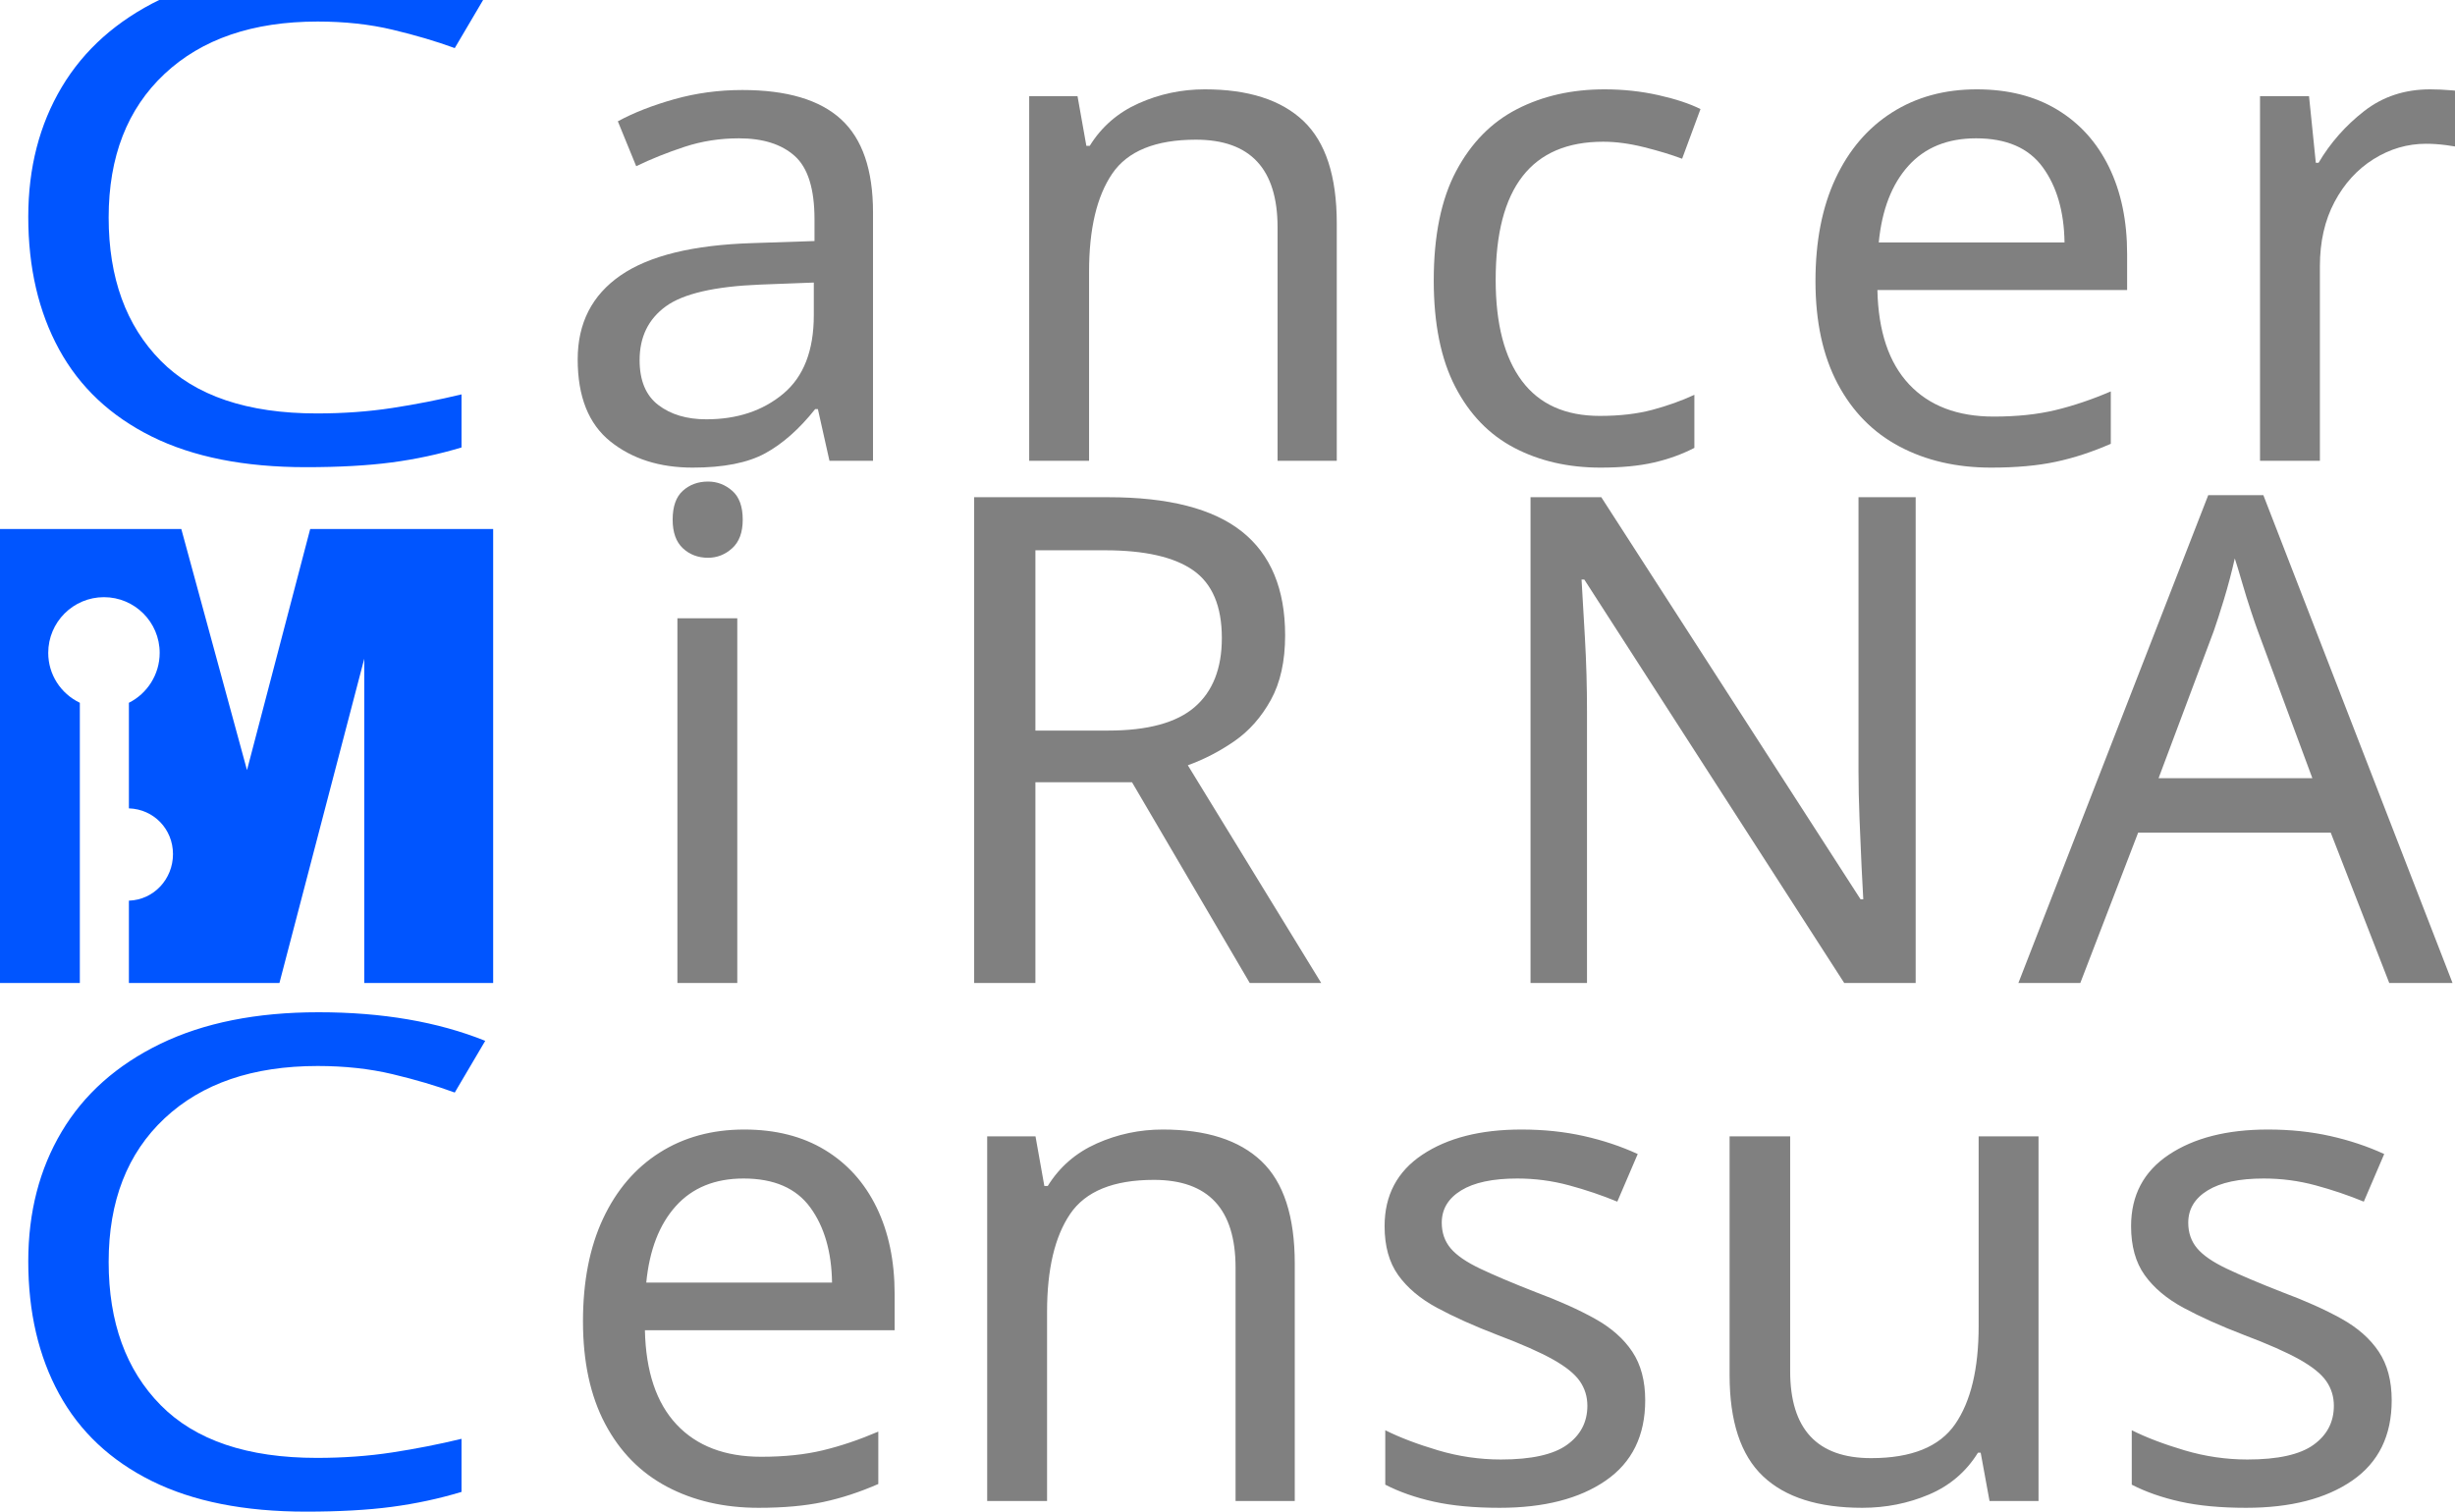
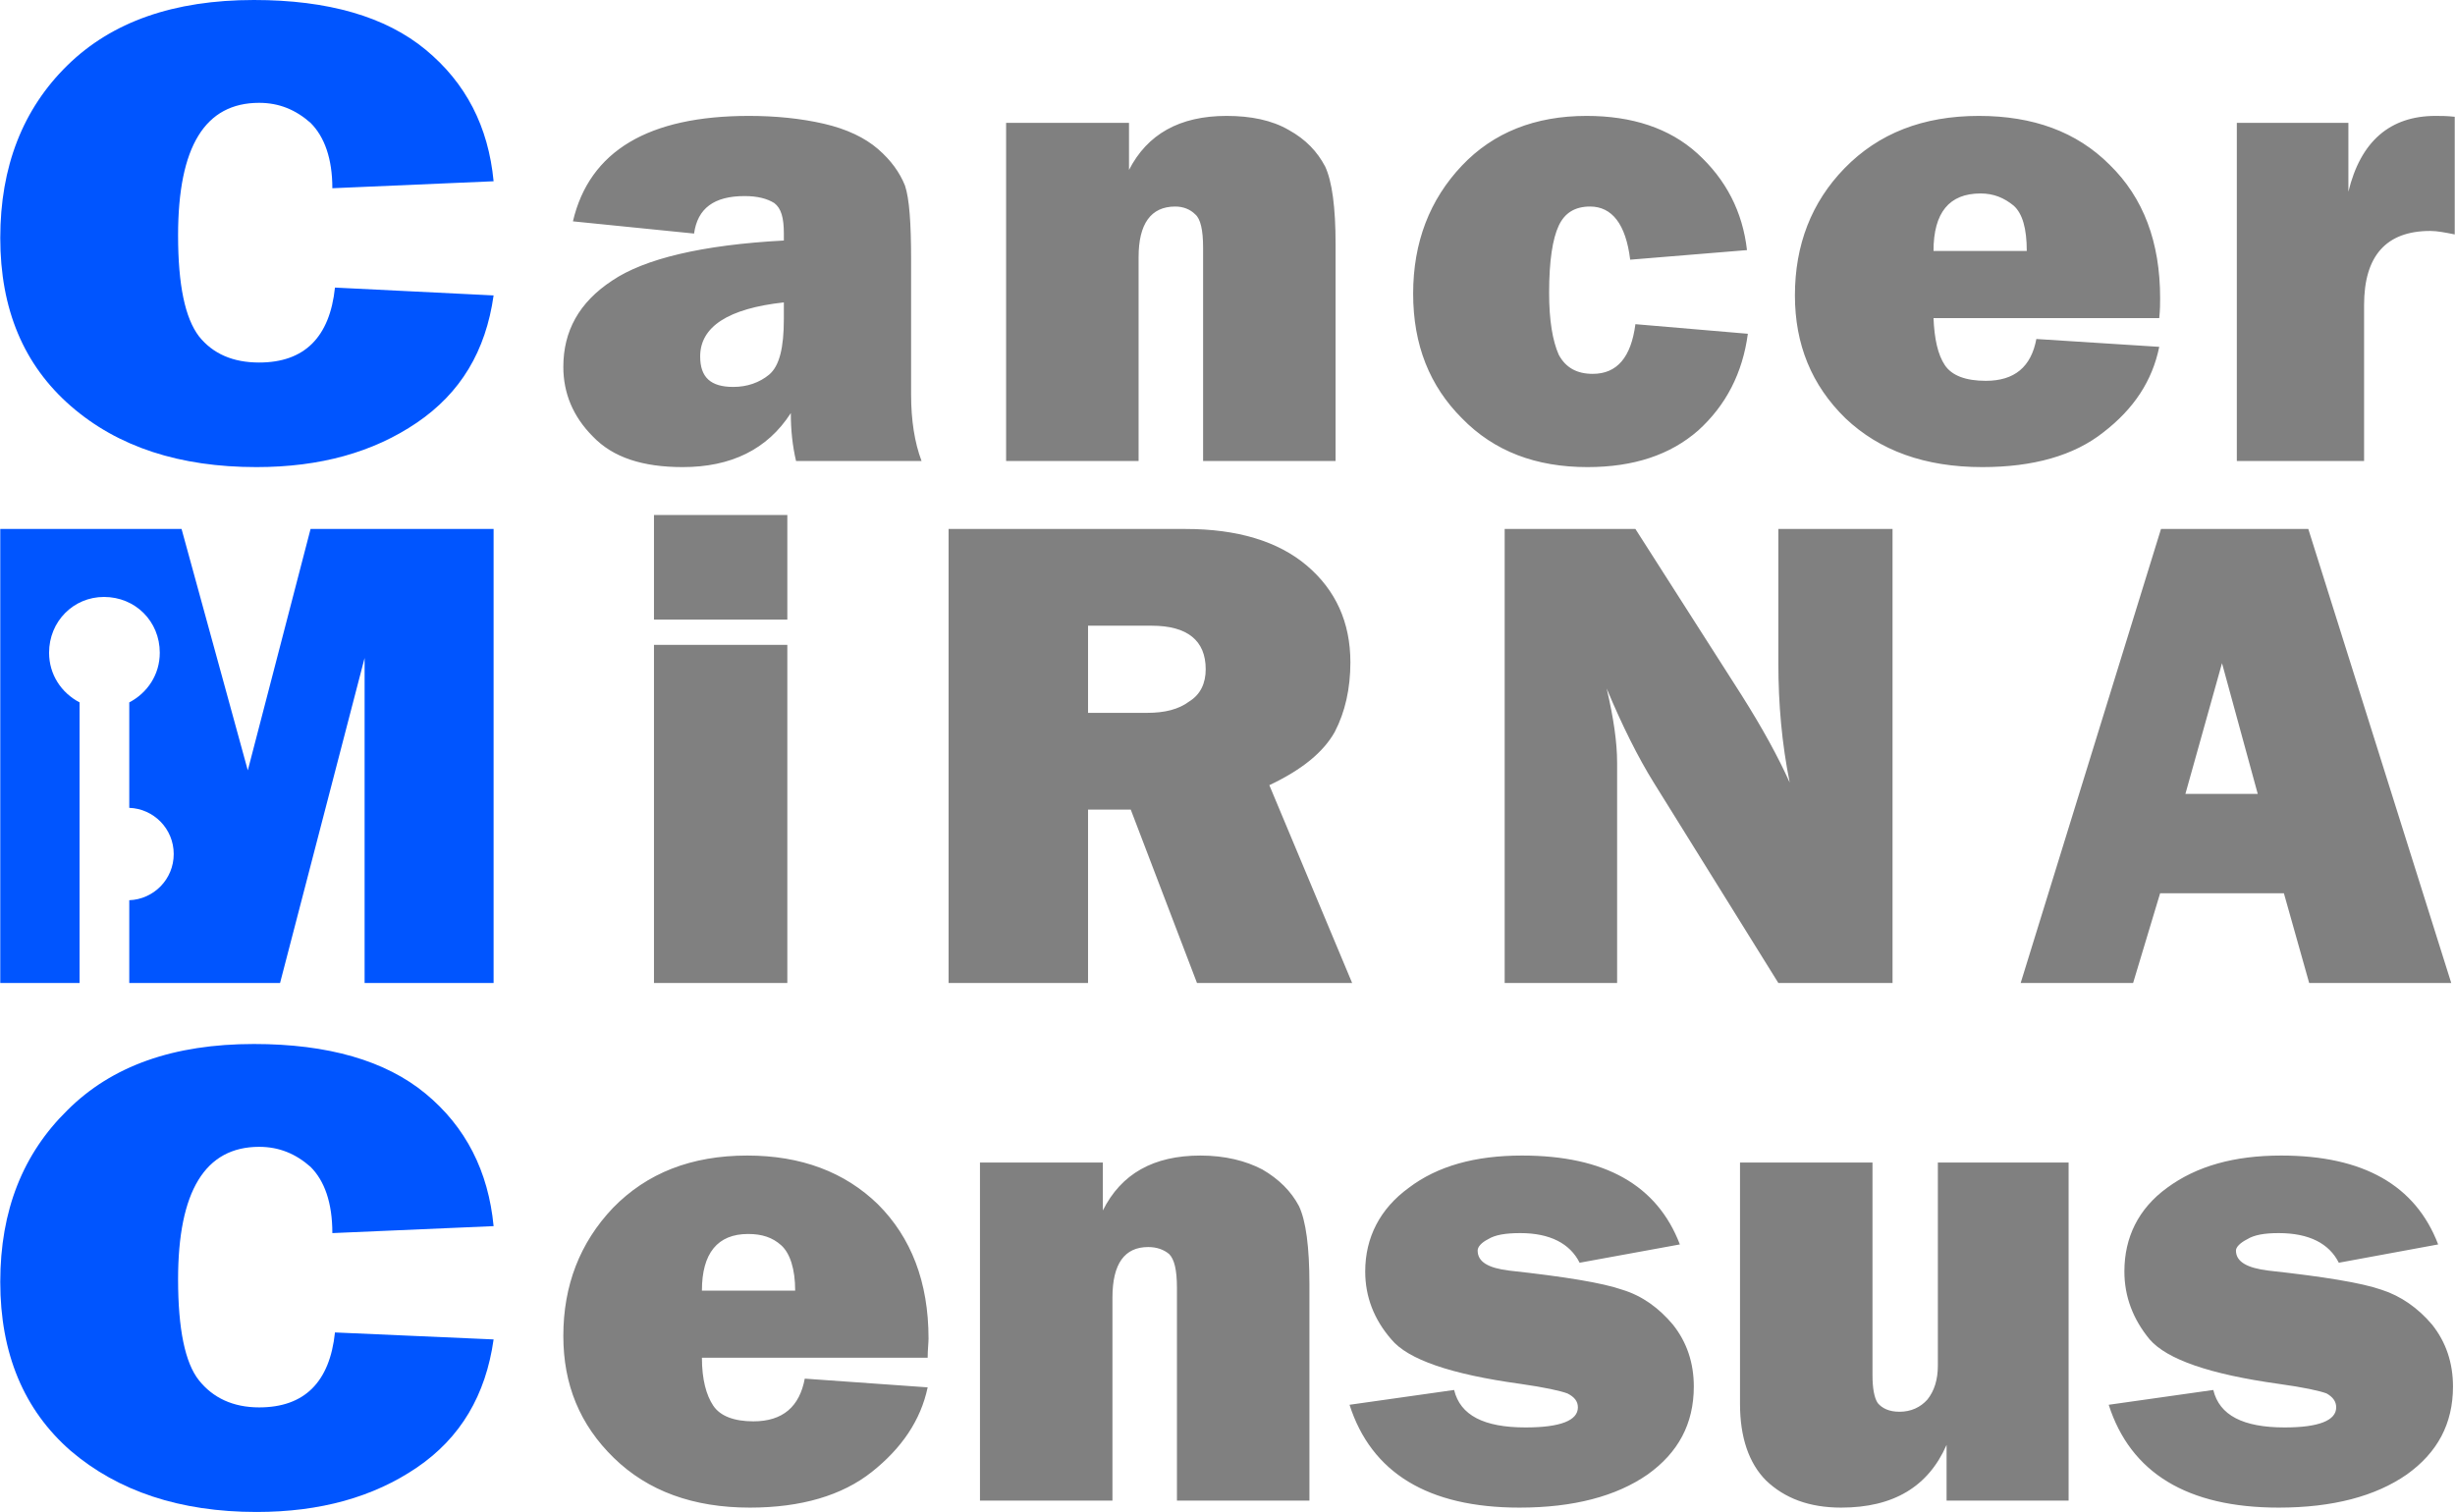
- <svg xmlns="http://www.w3.org/2000/svg" xml:space="preserve" width="46.087mm" height="28.389mm" version="1.1" style="shape-rendering:geometricPrecision; text-rendering:geometricPrecision; image-rendering:optimizeQuality; fill-rule:evenodd; clip-rule:evenodd" viewBox="0 0 2952 1818">
+ <svg xmlns="http://www.w3.org/2000/svg" xml:space="preserve" width="46.087mm" height="28.389mm" version="1.1" style="shape-rendering:geometricPrecision; text-rendering:geometricPrecision; image-rendering:optimizeQuality; fill-rule:evenodd; clip-rule:evenodd" viewBox="0 0 2816 1735">
  <defs>
-     <font id="FontID0" horiz-adv-x="637" font-variant="normal" style="fill-rule:nonzero" font-style="normal" font-weight="400">
-       <font-face font-family="Franklin Gothic Heavy">
-         <font-face-src>
-           <font-face-name name="Franklin Gothic Heavy" />
-         </font-face-src>
-       </font-face>
-       <missing-glyph>
-         <path d="M0 0z" />
-       </missing-glyph>
-       <glyph unicode="A" horiz-adv-x="637" d="M426.503 0l-36.837 131.003 -181.499 0 -39.334 -131.003 -166 0 206.336 666.998 216.332 0 209.835 -666.998 -208.833 0zm-181.17 277.003l106.667 0 -53.502 193.162 -53.165 -193.162z" />
-       <glyph unicode="R" horiz-adv-x="690" d="M650.998 0l-226.828 0 -98.174 255 -62.997 0 0 -255 -204.997 0 0 666.998 348.328 0c76.836,0 136.506,-17.996 179.002,-53.995 42.504,-36.007 63.67,-83.505 63.67,-142.502 0,-38.504 -7.835,-72.499 -23.498,-102.002 -15.671,-29.502 -47.334,-55.498 -95.168,-78.002l120.663 -290.498zm-387.999 397l87.497 0c25.667,0 46.339,5.331 62.002,16.164 15.671,10.833 23.498,26.669 23.498,47.67 0,42.833 -26.168,64.163 -78.667,64.163l-94.331 0 0 -127.997z" />
-       <glyph unicode="c" horiz-adv-x="523" d="M350.998 200.997l166 -14.16c-7.828,-58.167 -32.164,-105.5 -73,-142.001 -41.001,-36.5 -95.16,-54.84 -162.994,-54.84 -75.834,0 -137.5,23.835 -184.833,71.505 -47.506,47.662 -71.169,108.835 -71.169,183.33 0,76.17 23.498,138.838 70.668,188.168 47.161,49.337 108.334,74.002 183.667,74.002 66.832,0 121.163,-18.669 163.331,-55.999 42.003,-37.502 66.167,-84.671 72.335,-141.836l-171.002 -14.168c-7.17,52.664 -27.17,79.004 -59.67,79.004 -20.994,0 -36.328,-9.503 -45.831,-28.5 -9.667,-19.005 -14.497,-51.999 -14.497,-99.168 0,-40.5 4.83,-70.668 14.497,-90.166 9.667,-19.499 26.332,-29.166 50.167,-29.166 34.997,0 55.834,24.665 62.331,73.994z" />
-       <glyph unicode="n" horiz-adv-x="587" d="M535.666 0l-195.001 0 0 312.83c0,25.839 -3.836,42.167 -11.835,49.337 -8,7.162 -17.831,10.833 -29.831,10.833 -35.334,0 -53.001,-24.837 -53.001,-74.331l0 -298.67 -195.001 0 0 496.998 181.006 0 0 -70.331c26.661,53.502 74.331,80.335 142.83,80.335 36.163,0 66.503,-6.998 91.497,-20.837 24.837,-13.831 42.668,-31.663 53.337,-53.666 10.669,-21.996 16,-60.163 16,-114.502l0 -317.996z" />
-       <glyph unicode="C" horiz-adv-x="628" d="M423.998 253.998l187.001 -11.162c-8.83,-81.501 -38.997,-144.004 -90.503,-187.502 -51.498,-43.498 -114.831,-65.337 -189.999,-65.337 -90.495,0 -163.495,30.003 -219.001,89.837 -55.662,59.834 -83.497,142.666 -83.497,248.002 0,104.499 26.332,188.833 79.004,252.996 52.664,64.171 126.165,96.17 220.496,96.17 88.17,0 156.004,-24.336 203.338,-73 47.161,-48.672 73.994,-113.336 80.162,-193.671l-191.001 -10.332c0,44.5 -8.501,76.499 -25.494,96.334 -17.002,19.835 -37.173,29.667 -60.171,29.667 -64.163,0 -96.334,-64.836 -96.334,-194.665 0,-72.671 8.336,-122.165 25.001,-148.169 16.837,-26.168 40.336,-39.169 70.503,-39.169 53.83,0 83.998,36.672 90.495,110.001z" />
-       <glyph unicode="e" horiz-adv-x="586" d="M379.999 179.002l180.998 -12.172c-10.661,-48.993 -38.16,-90.659 -82.331,-125.163 -43.999,-34.496 -103.669,-51.67 -178.829,-51.67 -83.669,0 -150.337,24.172 -200.168,72.507 -49.838,48.328 -74.668,108.326 -74.668,179.831 0,74.331 24.5,136.999 73.666,187.996 49.165,51.169 114.831,76.671 196.833,76.671 79.333,0 143.503,-23.999 192.496,-72.171 49.001,-48.163 73.501,-113.665 73.501,-196.496 0,-6.833 -0.164,-16.336 -0.501,-28.336l-332 0c0.673,-31.498 6.168,-54.832 16.673,-70.167 10.332,-15.162 30.168,-22.833 59.498,-22.833 42.496,0 67.333,20.665 74.832,62.002zm-13.996 128.999c-0.337,33.166 -7.006,55.498 -20,66.832 -13.002,11.499 -29.174,17.166 -48.5,17.166 -45.674,0 -68.507,-27.999 -68.507,-83.998l137.007 0z" />
-       <glyph unicode="s" horiz-adv-x="529" d="M6.998 140.999l154 21.002c8.837,-35.999 43.835,-54.003 104.999,-54.003 50.668,0 76.006,9.839 76.006,29.338 0,8.501 -4.837,14.998 -14.669,19.835 -9.831,4.665 -33.166,9.495 -69.666,14.332 -101.501,13.996 -164.669,35.827 -189.835,65.666 -25.166,29.667 -37.831,62.832 -37.831,99.332 0,50.833 21.166,91.998 63.662,123.332 42.504,31.498 98.166,47.169 167.166,47.169 120.835,0 197.835,-43.334 231.165,-130.165l-146.995 -27.835c-13.831,29.33 -43.005,43.999 -87.333,43.999 -21.002,0 -36.837,-2.834 -47.169,-8.501 -10.332,-5.832 -15.499,-11.334 -15.499,-17.002 0,-16.164 15.663,-26.168 46.997,-29.667 81.501,-9.166 136.834,-18.332 165.836,-27.835 29.001,-9.331 53.83,-26.661 74.331,-51.662 20.5,-25.166 30.833,-55.498 30.833,-91.004 0,-54.331 -22.661,-97.501 -68.163,-129.5 -45.502,-31.827 -108.17,-47.834 -188.003,-47.834 -134.666,0 -217.834,50.339 -249.834,151.002z" />
-       <glyph unicode="N" horiz-adv-x="686" d="M628.001 0l-167.002 0 -183.33 294.169c-23.671,37.831 -46.833,83.834 -69.838,138.494 10.833,-42.997 16.172,-79.497 16.172,-109.493l0 -323.17 -166 0 0 666.998 192.997 0 155.503 -244.331c30.997,-48.5 54.331,-91.332 70.167,-128.169 -10.505,57.001 -15.671,115.332 -15.671,175.002l0 197.498 167.002 0 0 -666.998z" />
-       <glyph unicode="u" horiz-adv-x="585" d="M533.999 496.998l0 -496.998 -179.996 0 0 81.665c-26.34,-61.165 -77.838,-91.669 -154.501,-91.669 -47.169,0 -83.669,13.174 -109.673,39.334 -25.831,26.168 -38.833,63.67 -38.833,112.506l0 355.162 195.001 0 0 -312.666c0,-19.663 2.669,-33.33 8,-41.33 5.503,-8 16,-12 31.671,-12 16.665,0 30.168,5.996 40.664,17.831 10.497,11.835 15.671,28.665 15.671,50.167l0 297.997 191.995 0z" />
-       <glyph unicode="r" horiz-adv-x="381" d="M237.998 0l-187.001 0 0 496.998 163.002 0 0 -101.501c18.505,74.339 61.337,111.504 128.835,111.504 6.833,0 16.164,-0.665 28.164,-2.004l0 -172.834c-13.667,3.17 -25.831,4.837 -36.5,4.837 -64.327,0 -96.499,-36.171 -96.499,-108.334l0 -228.668z" />
-       <glyph unicode="a" horiz-adv-x="586" d="M551.001 0l-184.998 0c-4.673,21.166 -7.006,44.336 -7.006,69.501 -35.162,-53.001 -88.335,-79.505 -159.667,-79.505 -58.66,0 -102.495,15.005 -131.66,44.837 -29.174,30.003 -43.67,64.171 -43.67,102.831 0,52.335 23.835,94.667 71.497,127.003 47.67,32.336 132.169,51.834 253.505,58.331l0 11.334c0,22.003 -5.002,36.664 -14.833,43.835 -9.831,7.162 -24.336,10.833 -43.334,10.833 -44.664,0 -69.666,-18.332 -74.832,-54.997l-178 16.994c25.33,104.005 111.661,156.004 259,156.004 39.999,0 76.664,-4 110.166,-12 33.494,-8 59.999,-20.336 79.497,-37.338 19.499,-17.002 32.665,-34.833 39.334,-53.666 6.669,-18.998 10.004,-55.333 10.004,-108.999l0 -198.336c0,-37.666 4.994,-69.994 14.998,-96.663zm-201.999 232.002c-82.667,-8.665 -124.005,-35.169 -124.005,-79.333 0,-29.839 16.336,-44.672 49.173,-44.672 20.665,0 38.332,6.168 53.001,18.505 14.497,12.329 21.831,39.498 21.831,81.665l0 23.835z" />
-       <glyph unicode="M" horiz-adv-x="840" d="M783.003 666.998l0 -666.998 -189.999 0 0 476.999 -124.169 -476.999 -129.836 0 -127.997 476.999 0 -476.999 -152.998 0 0 666.998 266.827 0 96.671 -354.332 92.334 354.332 269.168 0z" />
-       <glyph unicode="i" horiz-adv-x="297" d="M245.998 687.999l0 -154 -195.001 0 0 154 195.001 0zm0 -191.001l0 -496.998 -195.001 0 0 496.998 195.001 0z" />
-     </font>
    <style type="text/css">
   
-     @font-face { font-family:"Franklin Gothic Heavy";font-variant:normal;font-style:normal;font-weight:normal;src:url("#FontID0") format(svg)}
-     .fil2 {fill:none}
-     .fil4 {fill:#0055FF}
-     .fil3 {fill:gray}
-     .fil1 {fill:gray}
+     .fil2 {fill:none;fill-rule:nonzero}
    .fil0 {fill:#0055FF;fill-rule:nonzero}
-     .fnt0 {font-weight:normal;font-size:818.241px;font-family:'Franklin Gothic Heavy'}
+     .fil1 {fill:gray;fill-rule:nonzero}
+     .fil3 {fill:gray;fill-rule:nonzero}
   
  </style>
  </defs>
  <g id="Warstwa_x0020_1">
-     <g id="_2114698153248">
-       <path class="fil0" d="M593 636l0 546 -155 0 0 -390 -102 390 -106 0 -75 0 0 -99c30,-1 53,-26 53,-56 0,-30 -23,-54 -53,-55l0 -127c22,-11 37,-34 37,-60 0,-37 -30,-67 -67,-67 -37,0 -67,30 -67,67 0,26 15,49 38,60l0 337 -96 0 0 -546 218 0 79 290 76 -290 220 0z" />
-       <text x="657" y="554" class="fil1 fnt0">a</text>
-       <text x="1168" y="554" class="fil1 fnt0">n</text>
-       <text x="1679" y="554" class="fil1 fnt0">c</text>
-       <text x="2138" y="554" class="fil1 fnt0">e</text>
-       <text x="2648" y="554" class="fil1 fnt0">r</text>
-       <text x="-47" y="1182" class="fil2 fnt0">M</text>
-       <text x="745" y="1182" class="fil3 fnt0">i</text>
-       <text x="1092" y="1182" class="fil3 fnt0">R</text>
-       <text x="1761" y="1182" class="fil3 fnt0">N</text>
-       <text x="2427" y="1182" class="fil3 fnt0">A</text>
-       <text x="656" y="1805" class="fil1 fnt0">ensus</text>
-       <g transform="matrix(1.24356 0 0 1 2837.09 -7786.52)">
-         <text x="-2304" y="8340" class="fil4 fnt0">C</text>
+     <g id="_2977053548304">
+       <path class="fil0" d="M566 607l0 521 -148 0 0 -373 -97 373 -102 0 -71 0 0 -95c28,-1 51,-24 51,-53 0,-29 -23,-52 -51,-53l0 -121c21,-11 35,-32 35,-57 0,-36 -28,-64 -64,-64 -35,0 -63,28 -63,64 0,25 14,46 35,57l0 322 -91 0 0 -521 208 0 76 277 72 -277 210 0z" />
+       <path class="fil1" d="M1057 529l-144 0c-4,-17 -6,-35 -6,-55 -27,42 -69,62 -124,62 -46,0 -80,-11 -103,-35 -23,-23 -34,-50 -34,-80 0,-41 18,-74 56,-99 37,-25 103,-41 197,-46l0 -8c0,-18 -3,-29 -11,-35 -8,-5 -19,-8 -34,-8 -35,0 -54,14 -58,43l-139 -14c19,-81 87,-121 202,-121 31,0 60,3 86,9 26,6 47,16 62,29 15,13 25,27 31,42 5,15 7,43 7,85l0 155c0,29 4,55 12,76zm-158 -182c-64,7 -96,28 -96,62 0,24 12,35 38,35 16,0 30,-5 41,-14 12,-10 17,-31 17,-64l0 -19zm633 182l-152 0 0 -245c0,-20 -3,-33 -9,-38 -6,-6 -14,-9 -23,-9 -28,0 -42,20 -42,58l0 234 -152 0 0 -388 141 0 0 54c21,-41 58,-62 112,-62 28,0 52,5 71,16 20,11 33,25 42,42 8,17 12,47 12,89l0 249zm344 -157l129 11c-6,45 -25,82 -57,111 -32,28 -74,42 -127,42 -59,0 -107,-18 -144,-56 -37,-37 -56,-84 -56,-143 0,-59 19,-108 56,-147 36,-38 84,-57 143,-57 52,0 95,14 127,43 33,30 52,67 57,111l-134 11c-5,-41 -21,-61 -46,-61 -17,0 -29,7 -36,22 -7,15 -11,40 -11,77 0,32 4,55 11,71 8,15 21,22 39,22 28,0 44,-19 49,-57zm460 17l141 9c-8,39 -29,71 -64,98 -34,27 -81,40 -139,40 -66,0 -118,-19 -157,-56 -39,-38 -58,-85 -58,-141 0,-58 19,-107 57,-146 39,-40 90,-60 154,-60 62,0 112,18 150,56 39,38 58,89 58,153 0,6 0,13 -1,23l-259 0c1,24 5,42 13,54 8,12 24,18 47,18 33,0 52,-16 58,-48zm-11 -101c0,-26 -5,-43 -15,-52 -11,-9 -23,-14 -38,-14 -36,0 -54,22 -54,66l107 0zm387 241l-146 0 0 -388 128 0 0 79c14,-58 48,-87 100,-87 6,0 13,0 22,1l0 135c-10,-2 -20,-4 -28,-4 -51,0 -76,29 -76,85l0 179z" />
+       <g>
+         <polygon class="fil2" points="566,607 566,1128 418,1128 418,755 321,1128 219,1128 119,755 119,1128 0,1128 0,607 208,607 284,884 356,607 " />
+         <path class="fil3" d="M903 591l0 120 -153 0 0 -120 153 0zm0 149l0 388 -153 0 0 -388 153 0zm648 388l-178 0 -76 -199 -49 0 0 199 -160 0 0 -521 272 0c59,0 106,14 139,42 33,28 50,65 50,111 0,30 -6,57 -18,80 -13,23 -37,43 -75,61l95 227zm-303 -310l68 0c20,0 36,-4 48,-13 13,-8 19,-21 19,-37 0,-33 -21,-50 -62,-50l-73 0 0 100zm923 310l-131 0 -143 -230c-18,-29 -36,-65 -54,-108 8,34 12,62 12,85l0 253 -129 0 0 -521 150 0 122 191c24,38 42,71 55,100 -9,-45 -13,-90 -13,-137l0 -154 131 0 0 521zm478 0l-29 -103 -142 0 -31 103 -129 0 161 -521 169 0 164 521 -163 0zm-142 -217l83 0 -41 -150 -42 150z" />
      </g>
-       <g transform="matrix(1.24356 0 0 1 2837.09 -6530.39)">
-         <text x="-2304" y="8340" class="fil4 fnt0">C</text>
-       </g>
+       <path class="fil1" d="M923 1582l141 10c-8,38 -30,70 -64,97 -34,27 -81,41 -140,41 -65,0 -117,-19 -156,-57 -39,-38 -58,-84 -58,-140 0,-58 19,-107 57,-147 39,-40 90,-60 154,-60 62,0 112,19 150,56 38,38 58,89 58,154 0,5 -1,13 -1,22l-259 0c0,25 5,43 13,55 8,12 24,18 46,18 34,0 53,-17 59,-49zm-11 -101c0,-25 -6,-43 -16,-52 -10,-9 -22,-13 -38,-13 -35,0 -53,22 -53,65l107 0zm590 241l-152 0 0 -244c0,-21 -3,-33 -9,-39 -6,-5 -14,-8 -24,-8 -27,0 -41,19 -41,58l0 233 -152 0 0 -388 141 0 0 55c21,-42 58,-63 112,-63 28,0 52,6 71,16 19,11 33,25 42,42 8,17 12,47 12,90l0 248zm46 -110l120 -17c7,29 34,43 82,43 40,0 60,-8 60,-23 0,-7 -4,-12 -12,-16 -8,-3 -26,-7 -54,-11 -80,-11 -129,-28 -148,-51 -20,-23 -30,-49 -30,-78 0,-39 17,-72 50,-96 33,-25 76,-37 130,-37 95,0 155,34 181,102l-115 21c-11,-22 -34,-34 -68,-34 -17,0 -29,2 -37,7 -8,4 -12,9 -12,13 0,13 12,20 36,23 64,7 107,14 130,22 23,7 42,21 58,40 16,20 24,44 24,71 0,43 -18,76 -53,101 -36,25 -85,38 -147,38 -105,0 -170,-40 -195,-118zm825 -278l0 388 -140 0 0 -64c-21,48 -61,72 -121,72 -37,0 -65,-11 -86,-31 -20,-20 -30,-50 -30,-88l0 -277 152 0 0 244c0,15 2,26 6,32 5,6 13,10 25,10 13,0 24,-5 32,-14 8,-10 12,-23 12,-39l0 -233 150 0zm46 278l120 -17c7,29 34,43 82,43 39,0 59,-8 59,-23 0,-7 -4,-12 -11,-16 -8,-3 -26,-7 -55,-11 -79,-11 -128,-28 -148,-51 -19,-23 -29,-49 -29,-78 0,-39 16,-72 49,-96 34,-25 77,-37 131,-37 94,0 154,34 180,102l-114 21c-11,-22 -34,-34 -69,-34 -16,0 -28,2 -36,7 -8,4 -13,9 -13,13 0,13 13,20 37,23 64,7 107,14 130,22 22,7 42,21 58,40 16,20 24,44 24,71 0,43 -18,76 -53,101 -36,25 -85,38 -147,38 -105,0 -170,-40 -195,-118z" />
+       <path class="fil0" d="M384 330l182 9c-9,64 -38,112 -88,146 -50,34 -111,51 -184,51 -88,0 -159,-23 -213,-70 -54,-47 -81,-111 -81,-193 0,-82 26,-148 77,-198 51,-50 122,-75 214,-75 85,0 151,19 197,57 46,38 72,88 78,151l-185 8c0,-34 -9,-59 -25,-75 -17,-15 -36,-23 -59,-23 -62,0 -93,50 -93,152 0,57 8,95 24,116 16,20 39,30 69,30 52,0 81,-29 87,-86z" />
+       <path class="fil0" d="M384 1529l182 8c-9,64 -38,113 -88,147 -50,34 -111,51 -184,51 -88,0 -159,-24 -213,-70 -54,-47 -81,-112 -81,-194 0,-82 26,-147 77,-197 51,-51 122,-76 214,-76 85,0 151,19 197,57 46,38 72,89 78,152l-185 8c0,-35 -9,-60 -25,-76 -17,-15 -36,-23 -59,-23 -62,0 -93,51 -93,152 0,57 8,96 24,116 16,20 39,31 69,31 52,0 81,-29 87,-86z" />
    </g>
  </g>
</svg>
